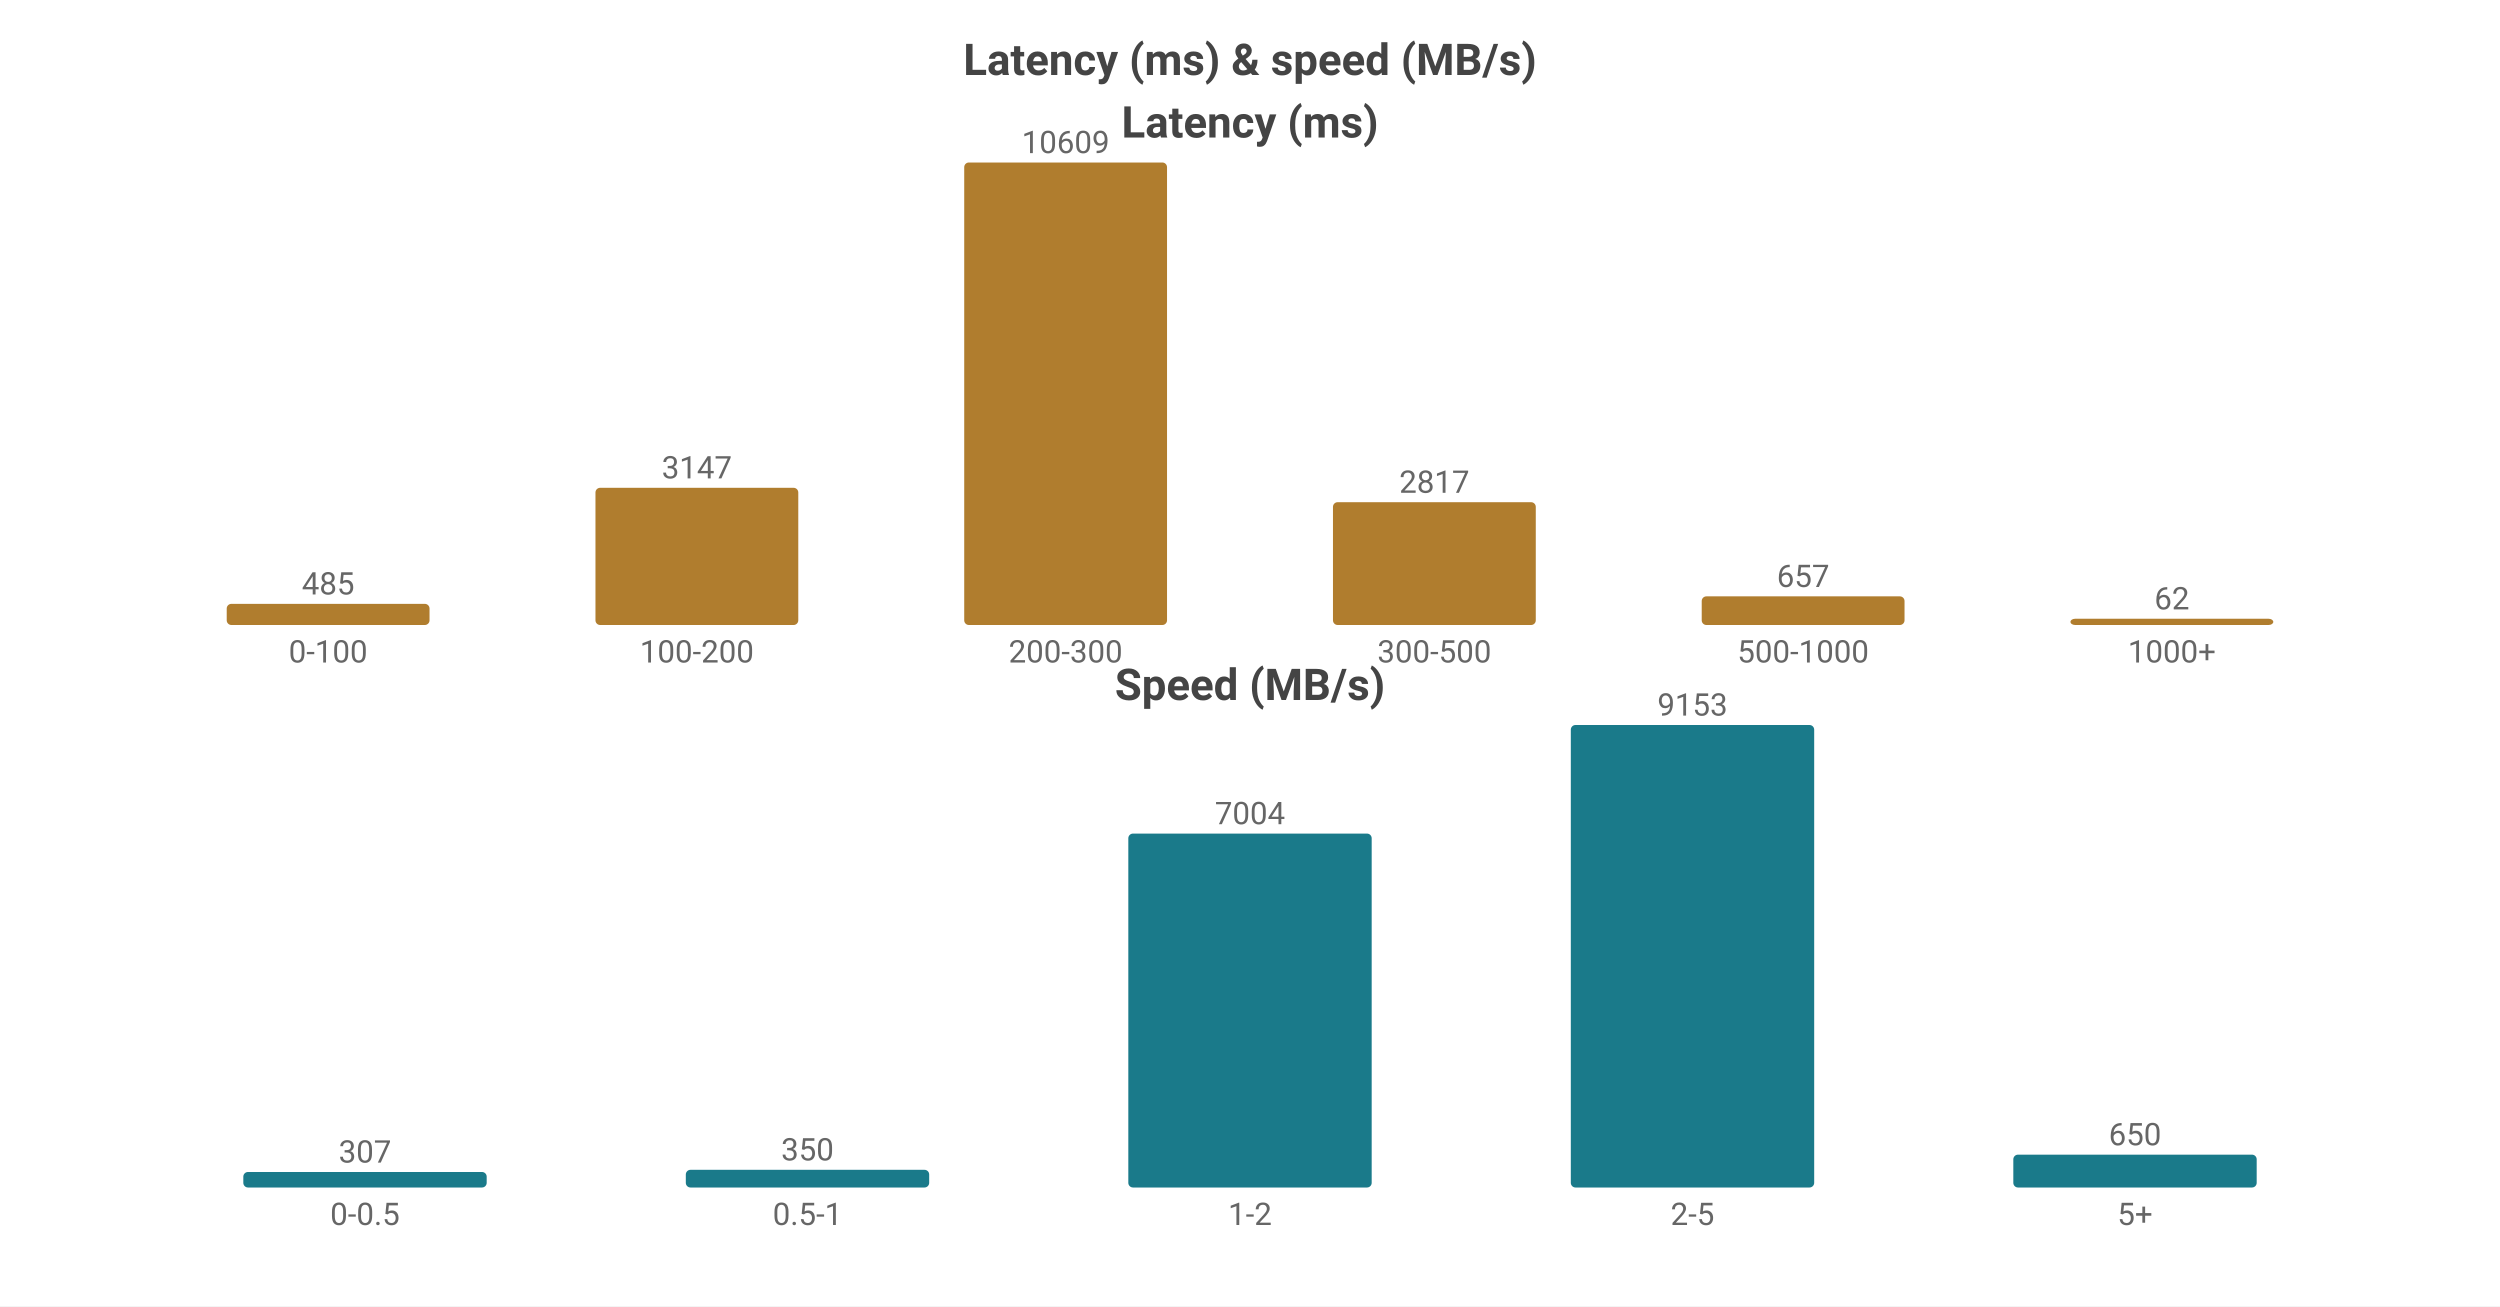
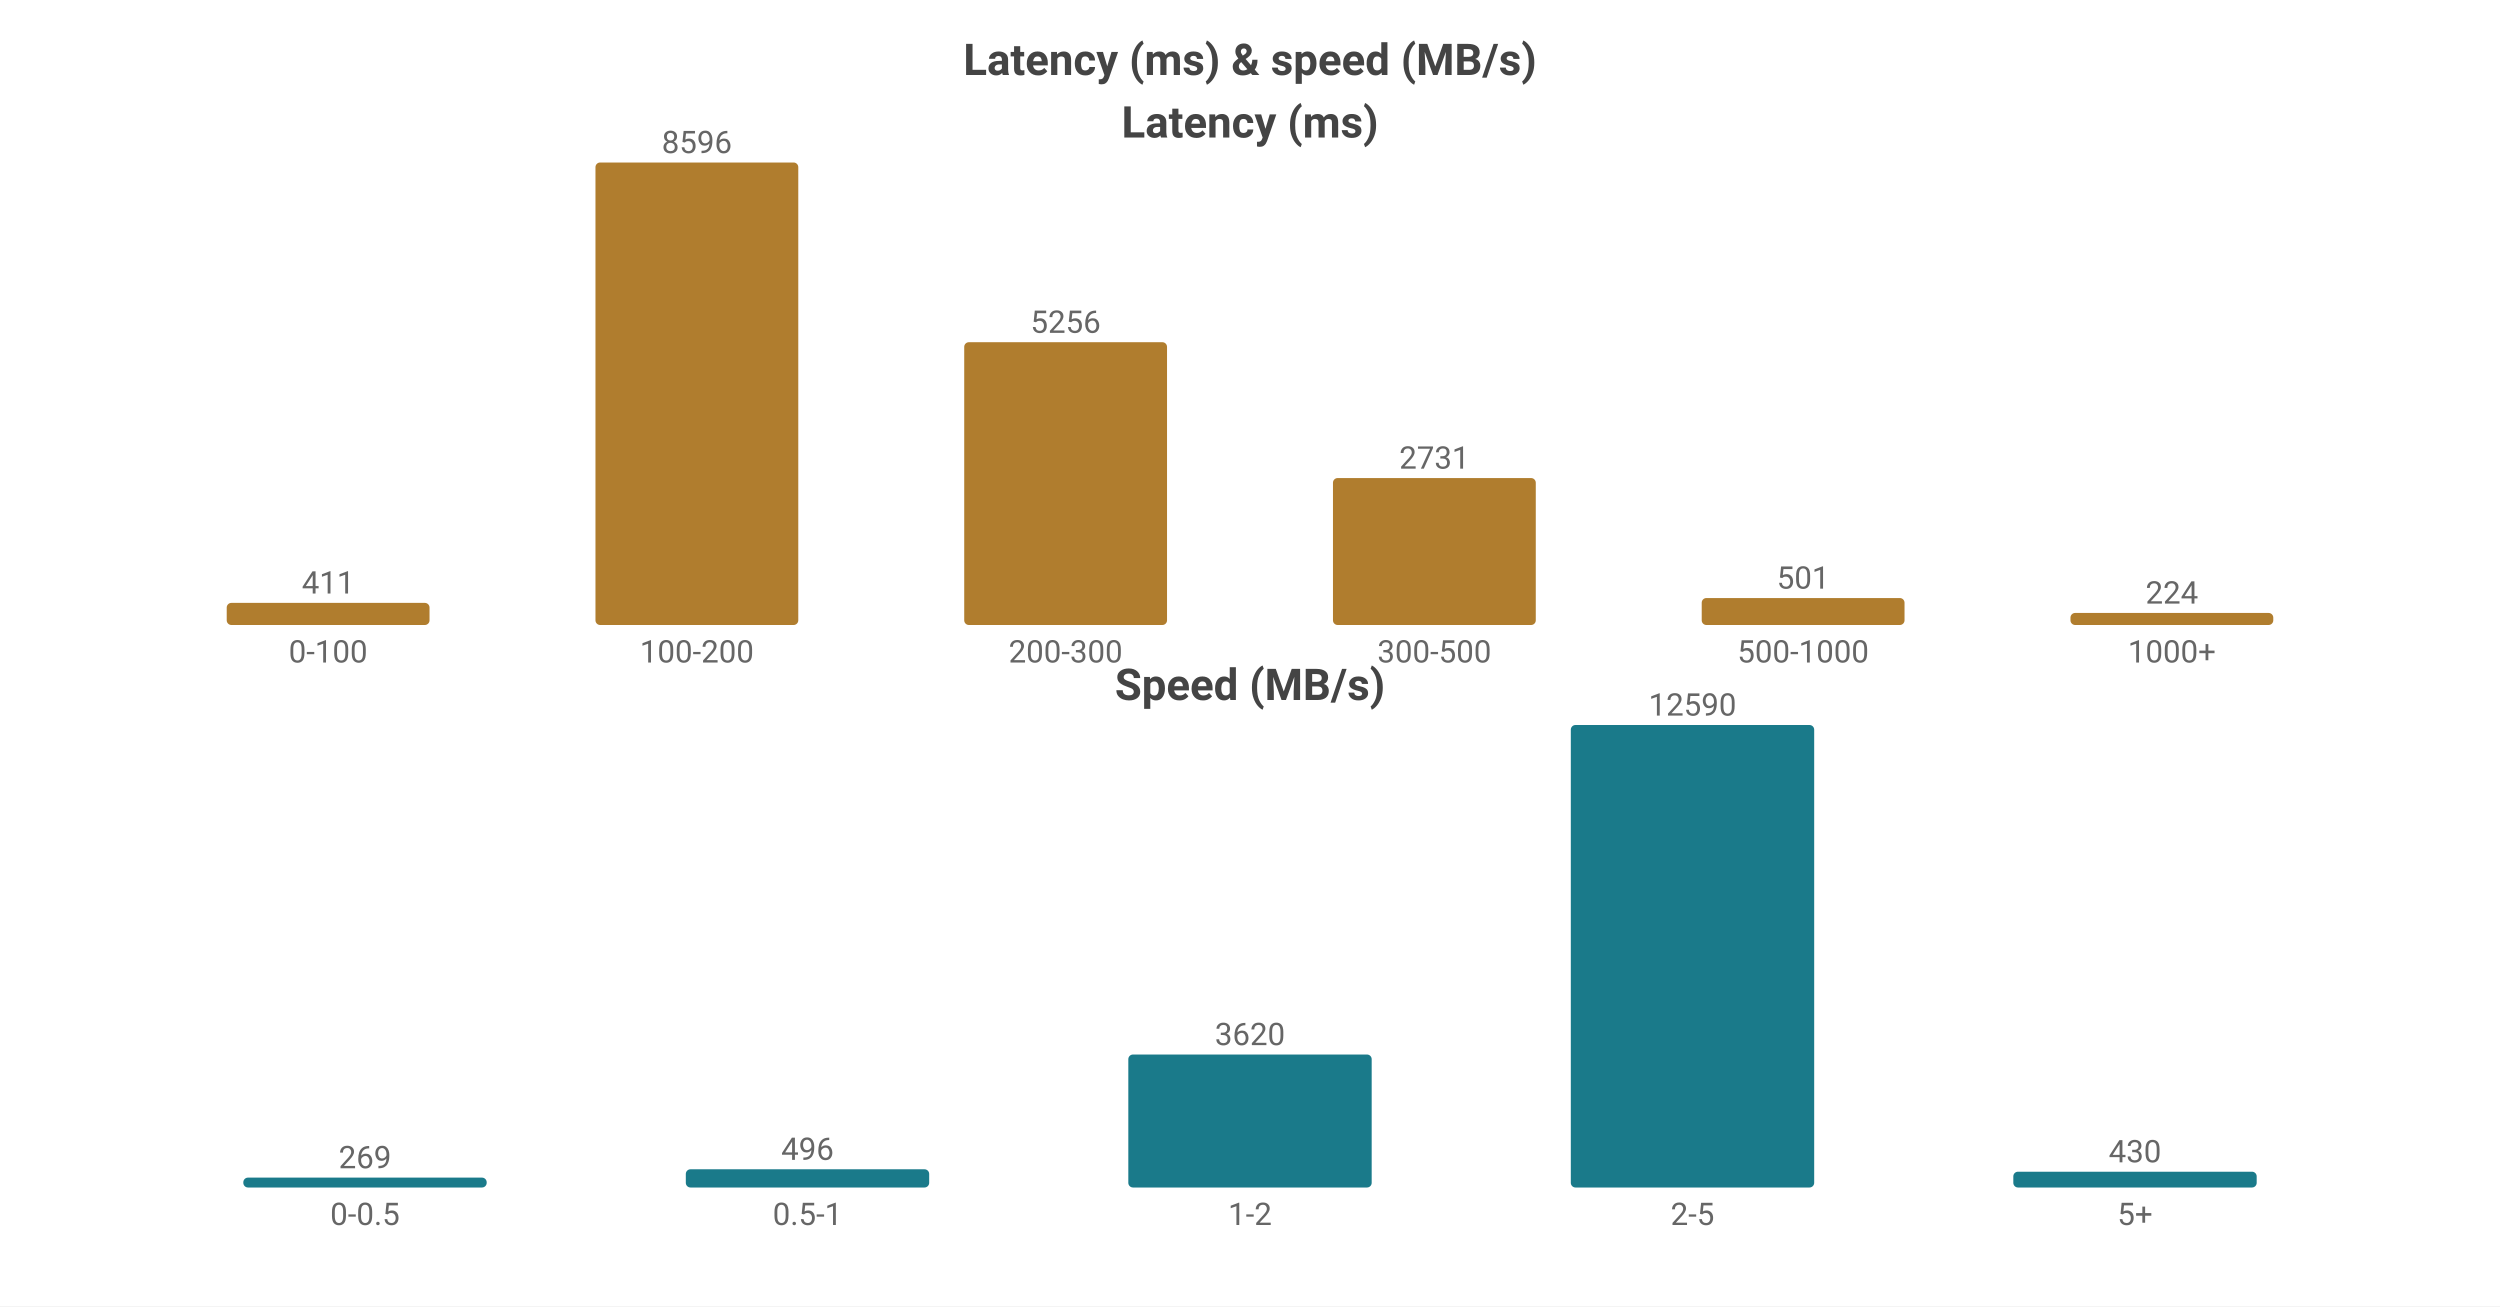
<svg xmlns="http://www.w3.org/2000/svg" width="800" height="418" viewBox="0 0 800 418">
  <rect width="800" height="418" fill="#ffffff" />
  <style>text{font-family:system-ui,-apple-system,'Segoe UI',Roboto,sans-serif}.g{stroke:#e8e8e8;stroke-width:1}.a{stroke:#999;stroke-width:1}.t{font-size:10px;fill:#666}.m{font-size:10px;text-anchor:middle;fill:#666}.e{font-size:10px;text-anchor:end;fill:#666}.l{font-size:11px;fill:#333}.tt{font-size:14px;font-weight:600;text-anchor:middle;fill:#444}.em{font-size:13px;text-anchor:middle;fill:#999}</style>
  <text class="tt" x="400.0" y="24">Latency (ms) &amp; speed (MB/s)</text>
  <text class="tt" x="400.0" y="44">Latency (ms)</text>
-   <rect x="72.55" y="193.234" width="64.9" height="6.766" fill="#b07d2e" rx="1.5" />
-   <text class="m" x="105.0" y="190.234">485</text>
+   <rect x="72.55" y="192.924" width="64.9" height="7.076" fill="#b07d2e" rx="1.5" />
+   <text class="m" x="105.0" y="189.924">411</text>
  <text class="m" x="105.0" y="212">0-100</text>
-   <rect x="190.55" y="156.098" width="64.9" height="43.902" fill="#b07d2e" rx="1.5" />
-   <text class="m" x="223.0" y="153.098">3147</text>
+   <rect x="190.55" y="52.0" width="64.9" height="148.0" fill="#b07d2e" rx="1.5" />
+   <text class="m" x="223.0" y="49.0">8596</text>
  <text class="m" x="223.0" y="212">100-200</text>
-   <rect x="308.55" y="52.0" width="64.9" height="148.0" fill="#b07d2e" rx="1.5" />
-   <text class="m" x="341.0" y="49.0">10609</text>
+   <rect x="308.55" y="109.506" width="64.9" height="90.494" fill="#b07d2e" rx="1.5" />
+   <text class="m" x="341.0" y="106.506">5256</text>
  <text class="m" x="341.0" y="212">200-300</text>
-   <rect x="426.55" y="160.702" width="64.9" height="39.298" fill="#b07d2e" rx="1.5" />
-   <text class="m" x="459.0" y="157.702">2817</text>
+   <rect x="426.55" y="152.98" width="64.9" height="47.02" fill="#b07d2e" rx="1.5" />
+   <text class="m" x="459.0" y="149.98">2731</text>
  <text class="m" x="459.0" y="212">300-500</text>
-   <rect x="544.55" y="190.835" width="64.9" height="9.165" fill="#b07d2e" rx="1.5" />
-   <text class="m" x="577.0" y="187.835">657</text>
+   <rect x="544.55" y="191.374" width="64.9" height="8.626" fill="#b07d2e" rx="1.5" />
+   <text class="m" x="577.0" y="188.374">501</text>
  <text class="m" x="577.0" y="212">500-1000</text>
-   <rect x="662.55" y="198" width="64.9" height="2" fill="#b07d2e" rx="1.5" />
-   <text class="m" x="695.0" y="195">62</text>
+   <rect x="662.55" y="196.143" width="64.9" height="3.857" fill="#b07d2e" rx="1.5" />
+   <text class="m" x="695.0" y="193.143">224</text>
  <text class="m" x="695.0" y="212">1000+</text>
  <text class="tt" x="400.0" y="224">Speed (MB/s)</text>
-   <rect x="77.86" y="375.036" width="77.88" height="4.964" fill="#1a7a8a" rx="1.5" />
-   <text class="m" x="116.8" y="372.036">307</text>
+   <rect x="77.86" y="376.838" width="77.88" height="3.162" fill="#1a7a8a" rx="1.5" />
+   <text class="m" x="116.8" y="373.838">269</text>
  <text class="m" x="116.8" y="392">0-0.5</text>
-   <rect x="219.46" y="374.341" width="77.88" height="5.659" fill="#1a7a8a" rx="1.5" />
-   <text class="m" x="258.4" y="371.341">350</text>
+   <rect x="219.46" y="374.169" width="77.88" height="5.831" fill="#1a7a8a" rx="1.5" />
+   <text class="m" x="258.4" y="371.169">496</text>
  <text class="m" x="258.4" y="392">0.5-1</text>
-   <rect x="361.06" y="266.748" width="77.88" height="113.252" fill="#1a7a8a" rx="1.5" />
-   <text class="m" x="400.0" y="263.748">7004</text>
+   <rect x="361.06" y="337.446" width="77.88" height="42.554" fill="#1a7a8a" rx="1.5" />
+   <text class="m" x="400.0" y="334.446">3620</text>
  <text class="m" x="400.0" y="392">1-2</text>
  <rect x="502.66" y="232.0" width="77.88" height="148.0" fill="#1a7a8a" rx="1.5" />
-   <text class="m" x="541.6" y="229.0">9153</text>
+   <text class="m" x="541.6" y="229.0">12590</text>
  <text class="m" x="541.6" y="392">2-5</text>
-   <rect x="644.26" y="369.49" width="77.88" height="10.51" fill="#1a7a8a" rx="1.5" />
-   <text class="m" x="683.2" y="366.49">650</text>
+   <rect x="644.26" y="374.945" width="77.88" height="5.055" fill="#1a7a8a" rx="1.5" />
+   <text class="m" x="683.2" y="371.945">430</text>
  <text class="m" x="683.2" y="392">5+</text>
</svg>
